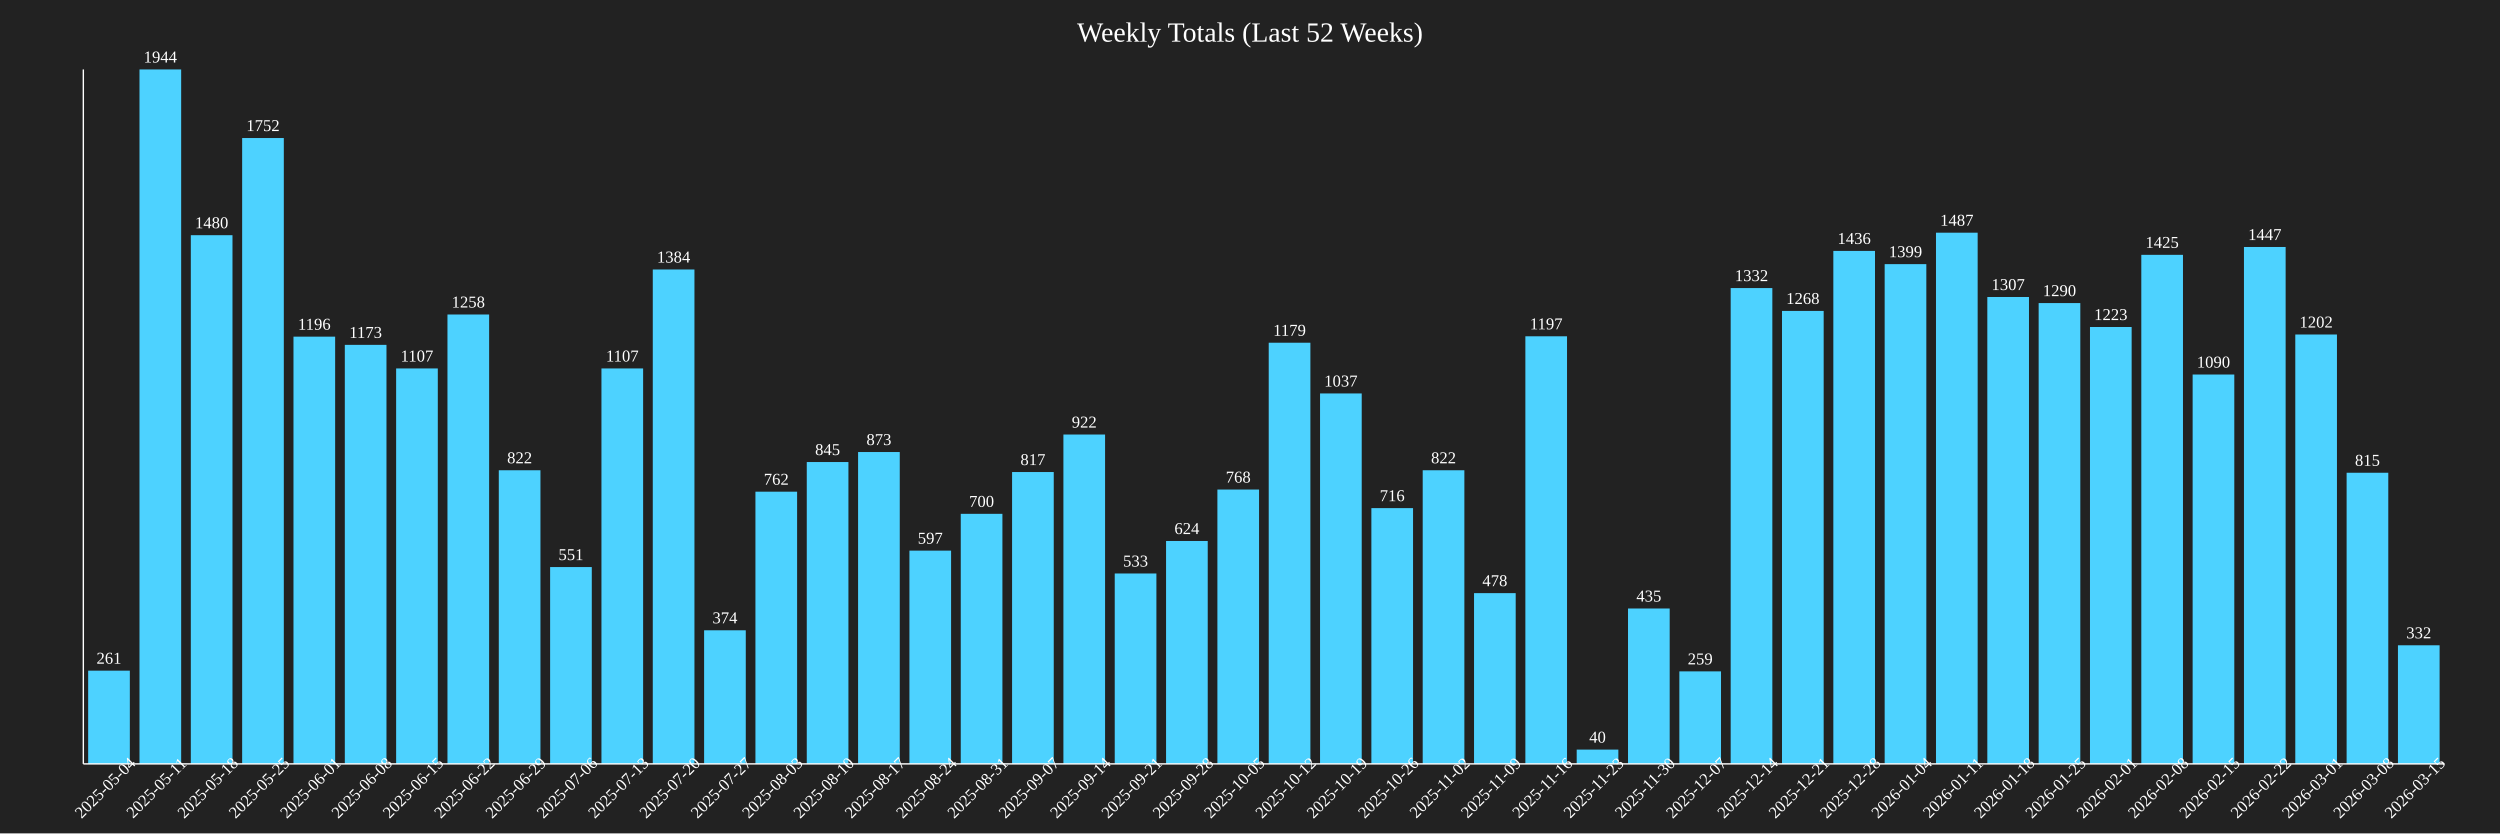
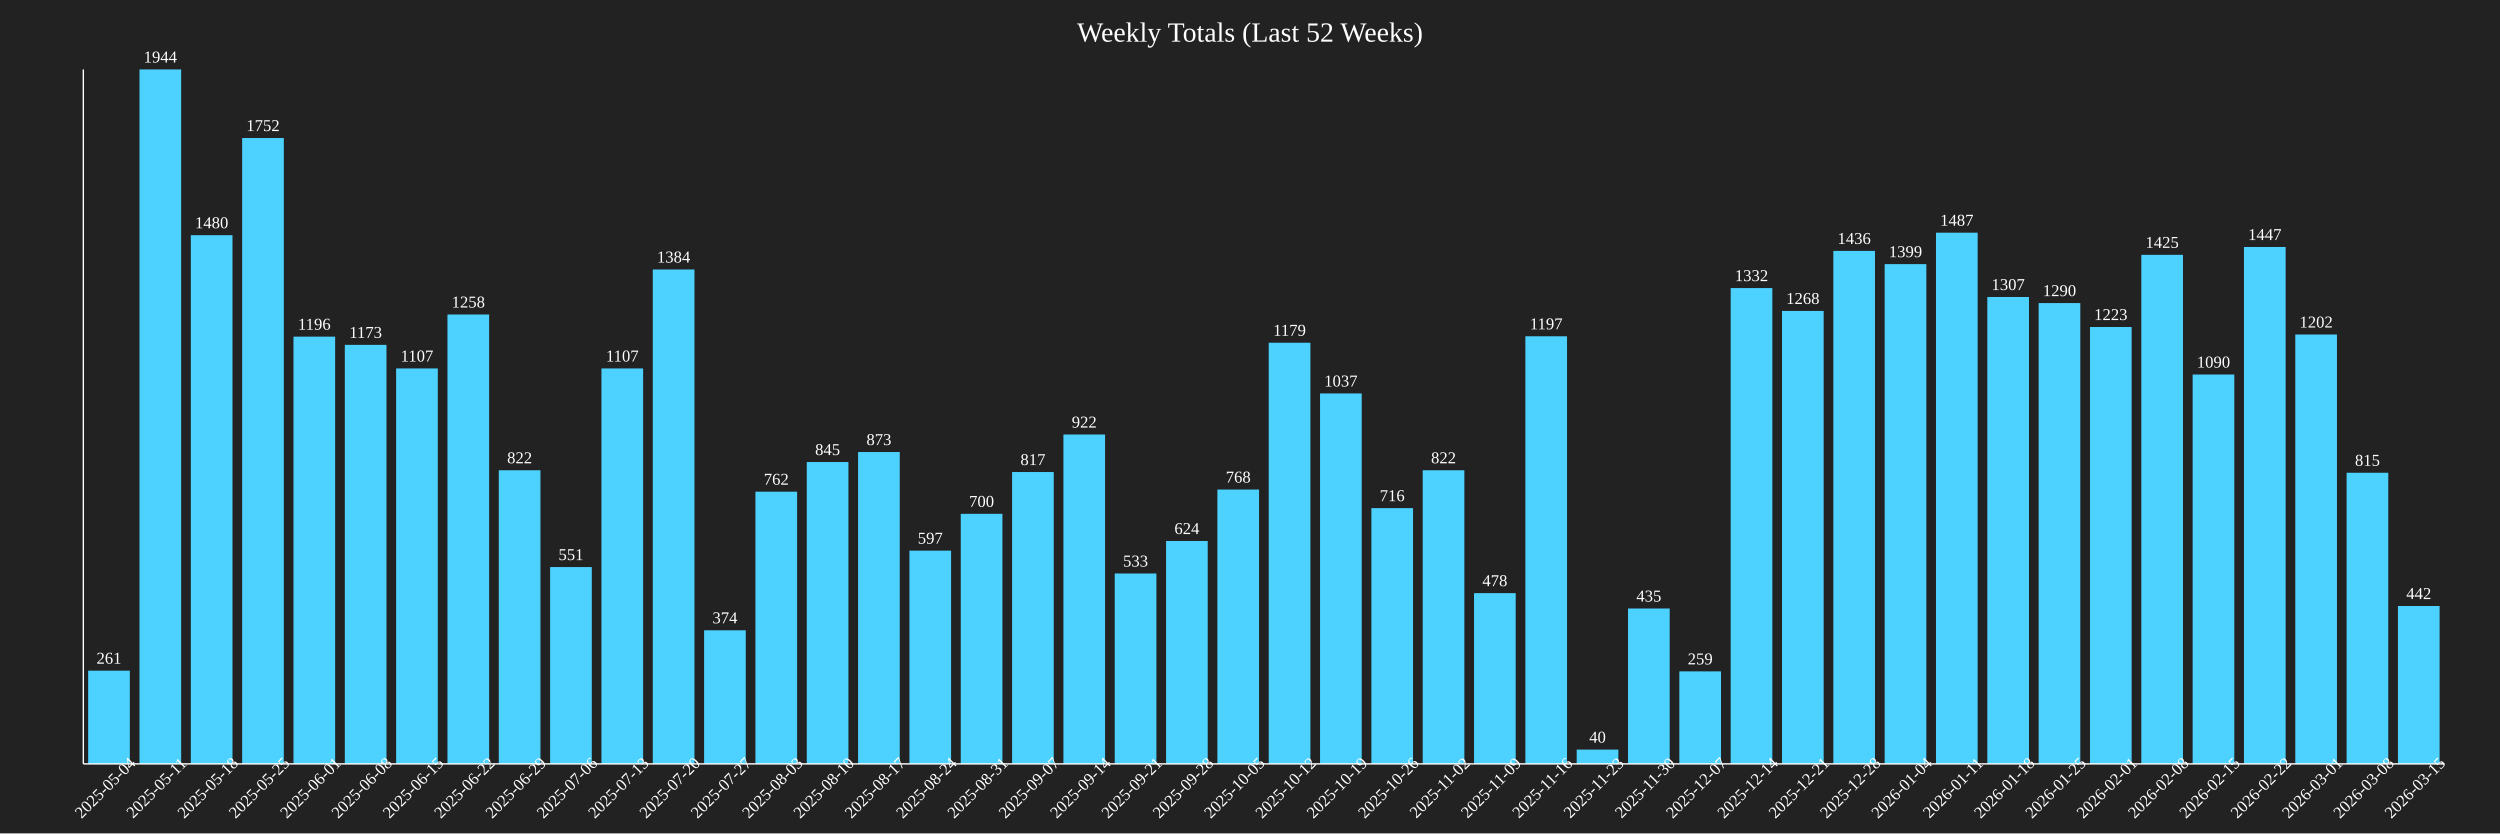
<svg xmlns="http://www.w3.org/2000/svg" baseProfile="full" height="600" version="1.1" width="1800">
  <defs />
  <rect fill="#222222" height="100%" width="100%" x="0" y="0" />
  <text fill="white" font-size="20" text-anchor="middle" x="900.0" y="30">Weekly Totals (Last 52 Weeks)</text>
  <rect fill="#4DD2FF" height="67.13" width="30" x="63.478" y="482.87" />
  <text fill="white" font-size="12" text-anchor="middle" x="78.478" y="477.87">261</text>
  <text fill="white" font-size="12" text-anchor="middle" transform="rotate(-45,78.47826,570)" x="78.478" y="570">2025-05-04</text>
  <rect fill="#4DD2FF" height="500.0" width="30" x="100.435" y="50.0" />
  <text fill="white" font-size="12" text-anchor="middle" x="115.435" y="45.0">1944</text>
  <text fill="white" font-size="12" text-anchor="middle" transform="rotate(-45,115.4348,570)" x="115.435" y="570">2025-05-11</text>
  <rect fill="#4DD2FF" height="380.658" width="30" x="137.391" y="169.342" />
  <text fill="white" font-size="12" text-anchor="middle" x="152.391" y="164.342">1480</text>
  <text fill="white" font-size="12" text-anchor="middle" transform="rotate(-45,152.3913,570)" x="152.391" y="570">2025-05-18</text>
  <rect fill="#4DD2FF" height="450.617" width="30" x="174.348" y="99.383" />
  <text fill="white" font-size="12" text-anchor="middle" x="189.348" y="94.383">1752</text>
  <text fill="white" font-size="12" text-anchor="middle" transform="rotate(-45,189.3478,570)" x="189.348" y="570">2025-05-25</text>
  <rect fill="#4DD2FF" height="307.613" width="30" x="211.304" y="242.387" />
  <text fill="white" font-size="12" text-anchor="middle" x="226.304" y="237.387">1196</text>
  <text fill="white" font-size="12" text-anchor="middle" transform="rotate(-45,226.3043,570)" x="226.304" y="570">2025-06-01</text>
  <rect fill="#4DD2FF" height="301.698" width="30" x="248.261" y="248.302" />
  <text fill="white" font-size="12" text-anchor="middle" x="263.261" y="243.302">1173</text>
  <text fill="white" font-size="12" text-anchor="middle" transform="rotate(-45,263.2609,570)" x="263.261" y="570">2025-06-08</text>
  <rect fill="#4DD2FF" height="284.722" width="30" x="285.217" y="265.278" />
  <text fill="white" font-size="12" text-anchor="middle" x="300.217" y="260.278">1107</text>
  <text fill="white" font-size="12" text-anchor="middle" transform="rotate(-45,300.2174,570)" x="300.217" y="570">2025-06-15</text>
  <rect fill="#4DD2FF" height="323.56" width="30" x="322.174" y="226.44" />
  <text fill="white" font-size="12" text-anchor="middle" x="337.174" y="221.44">1258</text>
  <text fill="white" font-size="12" text-anchor="middle" transform="rotate(-45,337.1739,570)" x="337.174" y="570">2025-06-22</text>
  <rect fill="#4DD2FF" height="211.42" width="30" x="359.13" y="338.58" />
  <text fill="white" font-size="12" text-anchor="middle" x="374.13" y="333.58">822</text>
  <text fill="white" font-size="12" text-anchor="middle" transform="rotate(-45,374.1304,570)" x="374.13" y="570">2025-06-29</text>
  <rect fill="#4DD2FF" height="141.718" width="30" x="396.087" y="408.282" />
  <text fill="white" font-size="12" text-anchor="middle" x="411.087" y="403.282">551</text>
  <text fill="white" font-size="12" text-anchor="middle" transform="rotate(-45,411.087,570)" x="411.087" y="570">2025-07-06</text>
  <rect fill="#4DD2FF" height="284.722" width="30" x="433.043" y="265.278" />
  <text fill="white" font-size="12" text-anchor="middle" x="448.043" y="260.278">1107</text>
  <text fill="white" font-size="12" text-anchor="middle" transform="rotate(-45,448.0435,570)" x="448.043" y="570">2025-07-13</text>
  <rect fill="#4DD2FF" height="355.967" width="30" x="470.0" y="194.033" />
  <text fill="white" font-size="12" text-anchor="middle" x="485.0" y="189.033">1384</text>
  <text fill="white" font-size="12" text-anchor="middle" transform="rotate(-45,485.0,570)" x="485.0" y="570">2025-07-20</text>
  <rect fill="#4DD2FF" height="96.193" width="30" x="506.957" y="453.807" />
  <text fill="white" font-size="12" text-anchor="middle" x="521.957" y="448.807">374</text>
  <text fill="white" font-size="12" text-anchor="middle" transform="rotate(-45,521.9565,570)" x="521.957" y="570">2025-07-27</text>
  <rect fill="#4DD2FF" height="195.988" width="30" x="543.913" y="354.012" />
  <text fill="white" font-size="12" text-anchor="middle" x="558.913" y="349.012">762</text>
  <text fill="white" font-size="12" text-anchor="middle" transform="rotate(-45,558.913,570)" x="558.913" y="570">2025-08-03</text>
  <rect fill="#4DD2FF" height="217.335" width="30" x="580.87" y="332.665" />
  <text fill="white" font-size="12" text-anchor="middle" x="595.87" y="327.665">845</text>
  <text fill="white" font-size="12" text-anchor="middle" transform="rotate(-45,595.8696,570)" x="595.87" y="570">2025-08-10</text>
  <rect fill="#4DD2FF" height="224.537" width="30" x="617.826" y="325.463" />
  <text fill="white" font-size="12" text-anchor="middle" x="632.826" y="320.463">873</text>
  <text fill="white" font-size="12" text-anchor="middle" transform="rotate(-45,632.8261,570)" x="632.826" y="570">2025-08-17</text>
  <rect fill="#4DD2FF" height="153.549" width="30" x="654.783" y="396.451" />
  <text fill="white" font-size="12" text-anchor="middle" x="669.783" y="391.451">597</text>
  <text fill="white" font-size="12" text-anchor="middle" transform="rotate(-45,669.7826,570)" x="669.783" y="570">2025-08-24</text>
  <rect fill="#4DD2FF" height="180.041" width="30" x="691.739" y="369.959" />
  <text fill="white" font-size="12" text-anchor="middle" x="706.739" y="364.959">700</text>
  <text fill="white" font-size="12" text-anchor="middle" transform="rotate(-45,706.7391,570)" x="706.739" y="570">2025-08-31</text>
  <rect fill="#4DD2FF" height="210.134" width="30" x="728.696" y="339.866" />
  <text fill="white" font-size="12" text-anchor="middle" x="743.696" y="334.866">817</text>
  <text fill="white" font-size="12" text-anchor="middle" transform="rotate(-45,743.6957,570)" x="743.696" y="570">2025-09-07</text>
  <rect fill="#4DD2FF" height="237.14" width="30" x="765.652" y="312.86" />
  <text fill="white" font-size="12" text-anchor="middle" x="780.652" y="307.86">922</text>
  <text fill="white" font-size="12" text-anchor="middle" transform="rotate(-45,780.6522,570)" x="780.652" y="570">2025-09-14</text>
  <rect fill="#4DD2FF" height="137.088" width="30" x="802.609" y="412.912" />
  <text fill="white" font-size="12" text-anchor="middle" x="817.609" y="407.912">533</text>
  <text fill="white" font-size="12" text-anchor="middle" transform="rotate(-45,817.6087,570)" x="817.609" y="570">2025-09-21</text>
  <rect fill="#4DD2FF" height="160.494" width="30" x="839.565" y="389.506" />
  <text fill="white" font-size="12" text-anchor="middle" x="854.565" y="384.506">624</text>
  <text fill="white" font-size="12" text-anchor="middle" transform="rotate(-45,854.5652,570)" x="854.565" y="570">2025-09-28</text>
  <rect fill="#4DD2FF" height="197.531" width="30" x="876.522" y="352.469" />
  <text fill="white" font-size="12" text-anchor="middle" x="891.522" y="347.469">768</text>
  <text fill="white" font-size="12" text-anchor="middle" transform="rotate(-45,891.5217,570)" x="891.522" y="570">2025-10-05</text>
  <rect fill="#4DD2FF" height="303.241" width="30" x="913.478" y="246.759" />
  <text fill="white" font-size="12" text-anchor="middle" x="928.478" y="241.759">1179</text>
  <text fill="white" font-size="12" text-anchor="middle" transform="rotate(-45,928.4783,570)" x="928.478" y="570">2025-10-12</text>
  <rect fill="#4DD2FF" height="266.718" width="30" x="950.435" y="283.282" />
  <text fill="white" font-size="12" text-anchor="middle" x="965.435" y="278.282">1037</text>
  <text fill="white" font-size="12" text-anchor="middle" transform="rotate(-45,965.4348,570)" x="965.435" y="570">2025-10-19</text>
  <rect fill="#4DD2FF" height="184.156" width="30" x="987.391" y="365.844" />
  <text fill="white" font-size="12" text-anchor="middle" x="1002.391" y="360.844">716</text>
  <text fill="white" font-size="12" text-anchor="middle" transform="rotate(-45,1002.391,570)" x="1002.391" y="570">2025-10-26</text>
  <rect fill="#4DD2FF" height="211.42" width="30" x="1024.348" y="338.58" />
  <text fill="white" font-size="12" text-anchor="middle" x="1039.348" y="333.58">822</text>
  <text fill="white" font-size="12" text-anchor="middle" transform="rotate(-45,1039.348,570)" x="1039.348" y="570">2025-11-02</text>
  <rect fill="#4DD2FF" height="122.942" width="30" x="1061.304" y="427.058" />
  <text fill="white" font-size="12" text-anchor="middle" x="1076.304" y="422.058">478</text>
  <text fill="white" font-size="12" text-anchor="middle" transform="rotate(-45,1076.304,570)" x="1076.304" y="570">2025-11-09</text>
  <rect fill="#4DD2FF" height="307.87" width="30" x="1098.261" y="242.13" />
  <text fill="white" font-size="12" text-anchor="middle" x="1113.261" y="237.13">1197</text>
  <text fill="white" font-size="12" text-anchor="middle" transform="rotate(-45,1113.261,570)" x="1113.261" y="570">2025-11-16</text>
  <rect fill="#4DD2FF" height="10.288" width="30" x="1135.217" y="539.712" />
  <text fill="white" font-size="12" text-anchor="middle" x="1150.217" y="534.712">40</text>
  <text fill="white" font-size="12" text-anchor="middle" transform="rotate(-45,1150.217,570)" x="1150.217" y="570">2025-11-23</text>
  <rect fill="#4DD2FF" height="111.883" width="30" x="1172.174" y="438.117" />
  <text fill="white" font-size="12" text-anchor="middle" x="1187.174" y="433.117">435</text>
  <text fill="white" font-size="12" text-anchor="middle" transform="rotate(-45,1187.174,570)" x="1187.174" y="570">2025-11-30</text>
  <rect fill="#4DD2FF" height="66.615" width="30" x="1209.13" y="483.385" />
  <text fill="white" font-size="12" text-anchor="middle" x="1224.13" y="478.385">259</text>
  <text fill="white" font-size="12" text-anchor="middle" transform="rotate(-45,1224.13,570)" x="1224.13" y="570">2025-12-07</text>
  <rect fill="#4DD2FF" height="342.593" width="30" x="1246.087" y="207.407" />
  <text fill="white" font-size="12" text-anchor="middle" x="1261.087" y="202.407">1332</text>
  <text fill="white" font-size="12" text-anchor="middle" transform="rotate(-45,1261.087,570)" x="1261.087" y="570">2025-12-14</text>
  <rect fill="#4DD2FF" height="326.132" width="30" x="1283.043" y="223.868" />
  <text fill="white" font-size="12" text-anchor="middle" x="1298.043" y="218.868">1268</text>
  <text fill="white" font-size="12" text-anchor="middle" transform="rotate(-45,1298.043,570)" x="1298.043" y="570">2025-12-21</text>
  <rect fill="#4DD2FF" height="369.342" width="30" x="1320" y="180.658" />
  <text fill="white" font-size="12" text-anchor="middle" x="1335" y="175.658">1436</text>
  <text fill="white" font-size="12" text-anchor="middle" transform="rotate(-45,1335,570)" x="1335" y="570">2025-12-28</text>
  <rect fill="#4DD2FF" height="359.825" width="30" x="1356.957" y="190.175" />
  <text fill="white" font-size="12" text-anchor="middle" x="1371.957" y="185.175">1399</text>
  <text fill="white" font-size="12" text-anchor="middle" transform="rotate(-45,1371.957,570)" x="1371.957" y="570">2026-01-04</text>
  <rect fill="#4DD2FF" height="382.459" width="30" x="1393.913" y="167.541" />
  <text fill="white" font-size="12" text-anchor="middle" x="1408.913" y="162.541">1487</text>
  <text fill="white" font-size="12" text-anchor="middle" transform="rotate(-45,1408.913,570)" x="1408.913" y="570">2026-01-11</text>
  <rect fill="#4DD2FF" height="336.163" width="30" x="1430.87" y="213.837" />
  <text fill="white" font-size="12" text-anchor="middle" x="1445.87" y="208.837">1307</text>
  <text fill="white" font-size="12" text-anchor="middle" transform="rotate(-45,1445.87,570)" x="1445.87" y="570">2026-01-18</text>
  <rect fill="#4DD2FF" height="331.79" width="30" x="1467.826" y="218.21" />
  <text fill="white" font-size="12" text-anchor="middle" x="1482.826" y="213.21">1290</text>
  <text fill="white" font-size="12" text-anchor="middle" transform="rotate(-45,1482.826,570)" x="1482.826" y="570">2026-01-25</text>
  <rect fill="#4DD2FF" height="314.558" width="30" x="1504.783" y="235.442" />
  <text fill="white" font-size="12" text-anchor="middle" x="1519.783" y="230.442">1223</text>
  <text fill="white" font-size="12" text-anchor="middle" transform="rotate(-45,1519.783,570)" x="1519.783" y="570">2026-02-01</text>
  <rect fill="#4DD2FF" height="366.512" width="30" x="1541.739" y="183.488" />
  <text fill="white" font-size="12" text-anchor="middle" x="1556.739" y="178.488">1425</text>
  <text fill="white" font-size="12" text-anchor="middle" transform="rotate(-45,1556.739,570)" x="1556.739" y="570">2026-02-08</text>
  <rect fill="#4DD2FF" height="280.35" width="30" x="1578.696" y="269.65" />
  <text fill="white" font-size="12" text-anchor="middle" x="1593.696" y="264.65">1090</text>
  <text fill="white" font-size="12" text-anchor="middle" transform="rotate(-45,1593.696,570)" x="1593.696" y="570">2026-02-15</text>
  <rect fill="#4DD2FF" height="372.171" width="30" x="1615.652" y="177.829" />
  <text fill="white" font-size="12" text-anchor="middle" x="1630.652" y="172.829">1447</text>
  <text fill="white" font-size="12" text-anchor="middle" transform="rotate(-45,1630.652,570)" x="1630.652" y="570">2026-02-22</text>
  <rect fill="#4DD2FF" height="309.156" width="30" x="1652.609" y="240.844" />
  <text fill="white" font-size="12" text-anchor="middle" x="1667.609" y="235.844">1202</text>
  <text fill="white" font-size="12" text-anchor="middle" transform="rotate(-45,1667.609,570)" x="1667.609" y="570">2026-03-01</text>
  <rect fill="#4DD2FF" height="209.619" width="30" x="1689.565" y="340.381" />
  <text fill="white" font-size="12" text-anchor="middle" x="1704.565" y="335.381">815</text>
  <text fill="white" font-size="12" text-anchor="middle" transform="rotate(-45,1704.565,570)" x="1704.565" y="570">2026-03-08</text>
-   <rect fill="#4DD2FF" height="85.391" width="30" x="1726.522" y="464.609" />
-   <text fill="white" font-size="12" text-anchor="middle" x="1741.522" y="459.609">332</text>
+   <rect fill="#4DD2FF" height="113.683" width="30" x="1726.522" y="436.317" />
+   <text fill="white" font-size="12" text-anchor="middle" x="1741.522" y="431.317">442</text>
  <text fill="white" font-size="12" text-anchor="middle" transform="rotate(-45,1741.522,570)" x="1741.522" y="570">2026-03-15</text>
  <line stroke="white" x1="60" x2="60" y1="50" y2="550" />
  <line stroke="white" x1="60" x2="1760" y1="550" y2="550" />
</svg>
